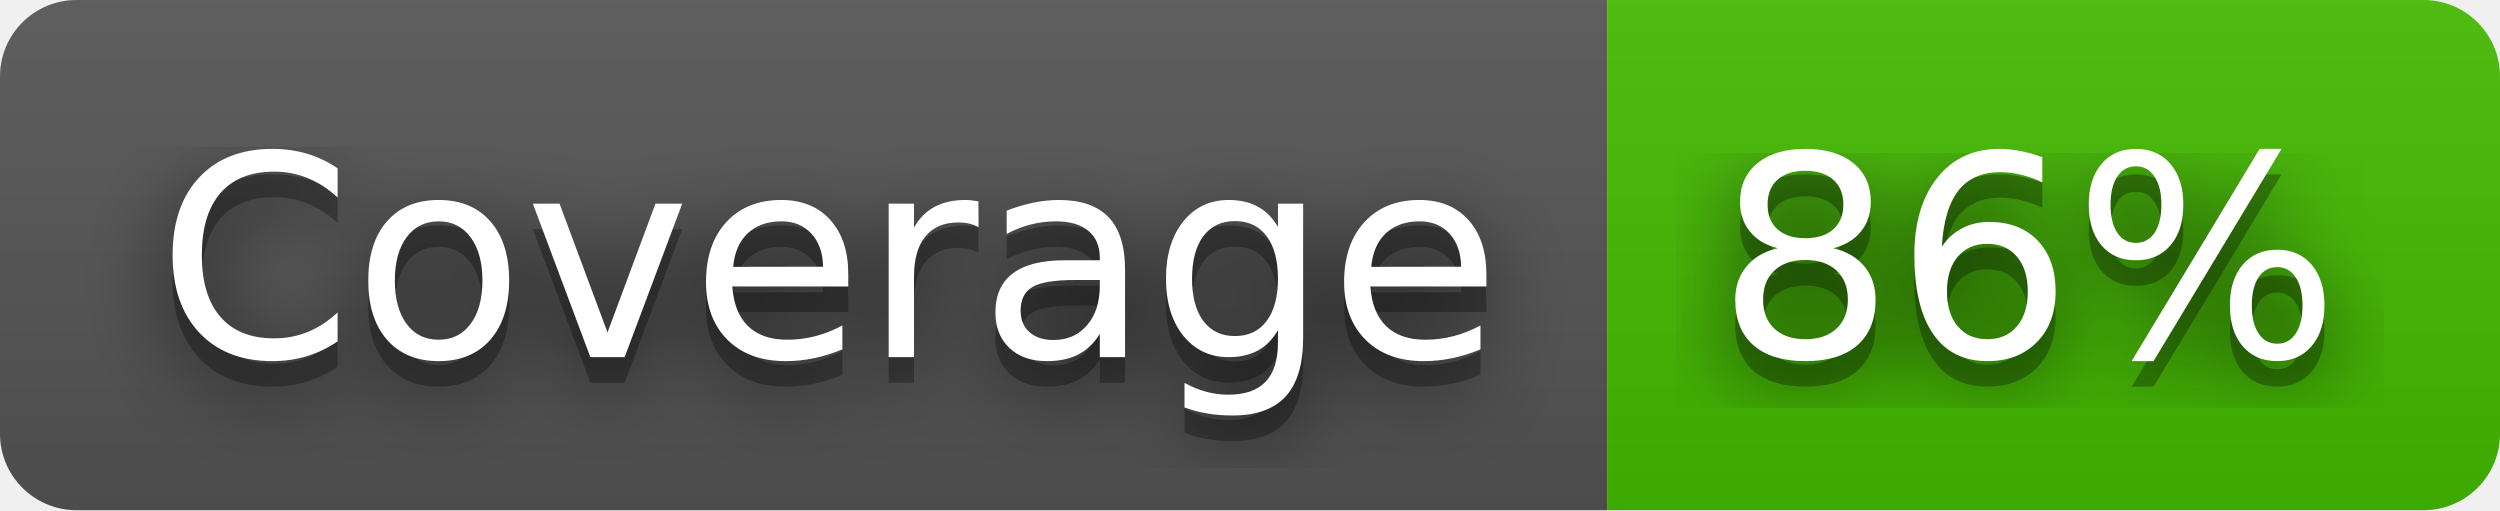
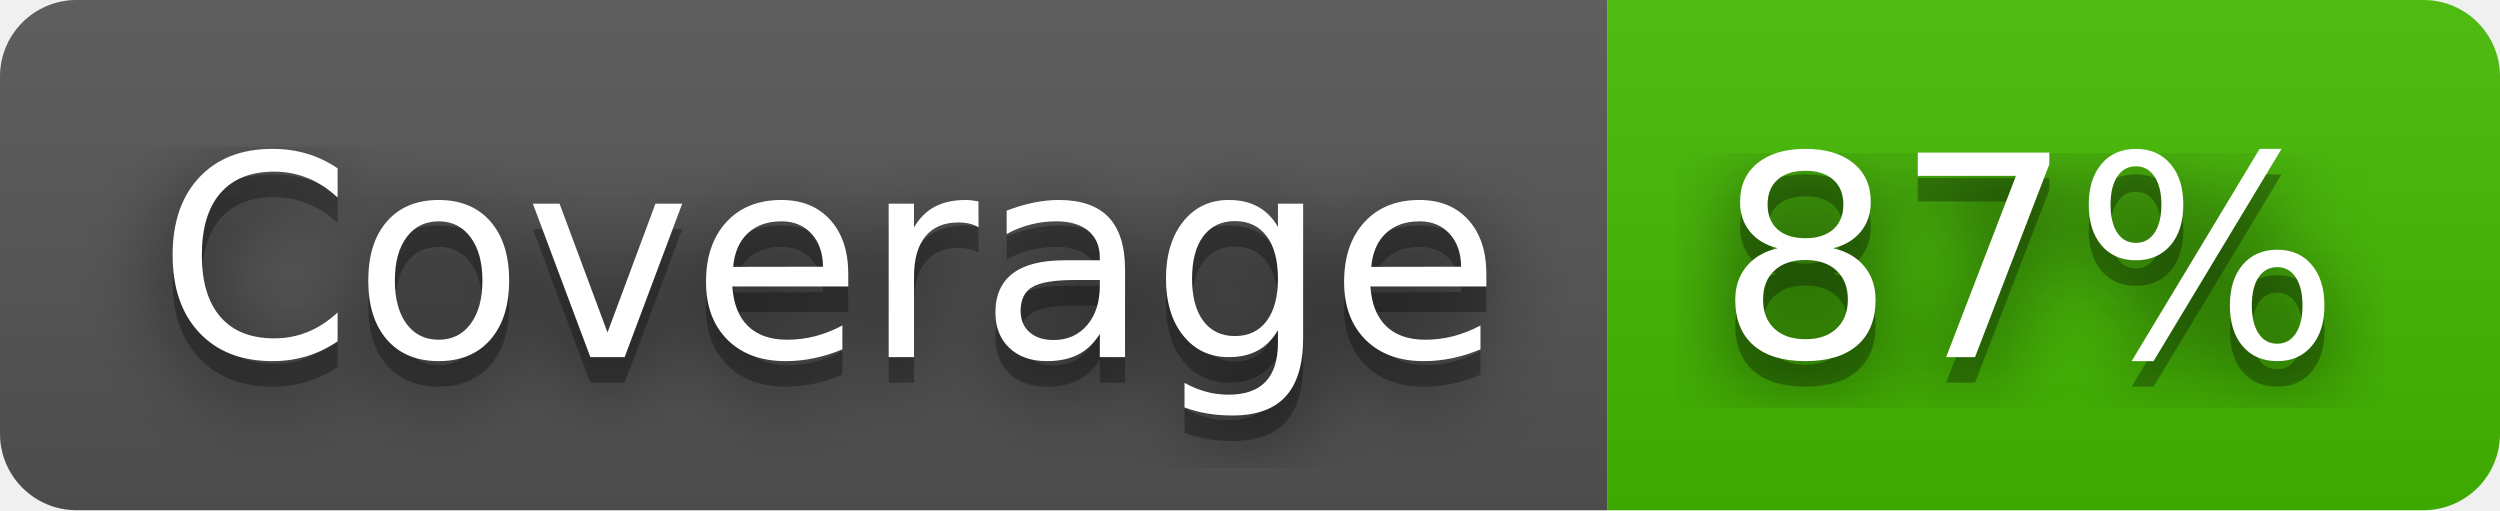
- <svg xmlns="http://www.w3.org/2000/svg" width="98" height="20" role="img" aria-label="Coverage: 86%">
+ <svg xmlns="http://www.w3.org/2000/svg" width="98" height="20" role="img" aria-label="Coverage: 87%">
  <filter id="blur">
    <feGaussianBlur stdDeviation="16" />
  </filter>
  <linearGradient id="s" x2="0" y2="100%">
    <stop offset="0" stop-color="#bbb" stop-opacity=".1" />
    <stop offset="1" stop-opacity=".1" />
  </linearGradient>
  <clipPath id="r">
    <rect width="98" height="20" rx="3" />
  </clipPath>
  <g clip-path="url(#r)">
    <rect width="63" height="20" fill="#555" />
    <rect x="63" width="35" height="20" fill="#4b0" />
    <rect width="98" height="20" fill="url(#s)" />
  </g>
  <g fill="#fff" text-anchor="middle" font-family="Verdana,Geneva,DejaVu Sans,sans-serif" text-rendering="geometricPrecision" font-size="110">
    <g transform="scale(.1)">
      <g aria-hidden="true" fill="#010101">
        <text x="325" y="150" fill-opacity=".8" filter="url(#blur)" textLength="530">Coverage</text>
        <text x="325" y="150" fill-opacity=".3" textLength="530">Coverage</text>
      </g>
      <text x="325" y="140" textLength="530">Coverage</text>
    </g>
    <g transform="scale(.1)">
      <g aria-hidden="true" fill="#010101">
-         <text x="795" y="150" fill-opacity=".8" filter="url(#blur)" textLength="250">86%</text>
-         <text x="795" y="150" fill-opacity=".3" textLength="250">86%</text>
+         <text x="795" y="150" fill-opacity=".8" filter="url(#blur)" textLength="250">87%</text>
+         <text x="795" y="150" fill-opacity=".3" textLength="250">87%</text>
      </g>
-       <text x="795" y="140" textLength="250">86%</text>
+       <text x="795" y="140" textLength="250">87%</text>
    </g>
  </g>
</svg>
